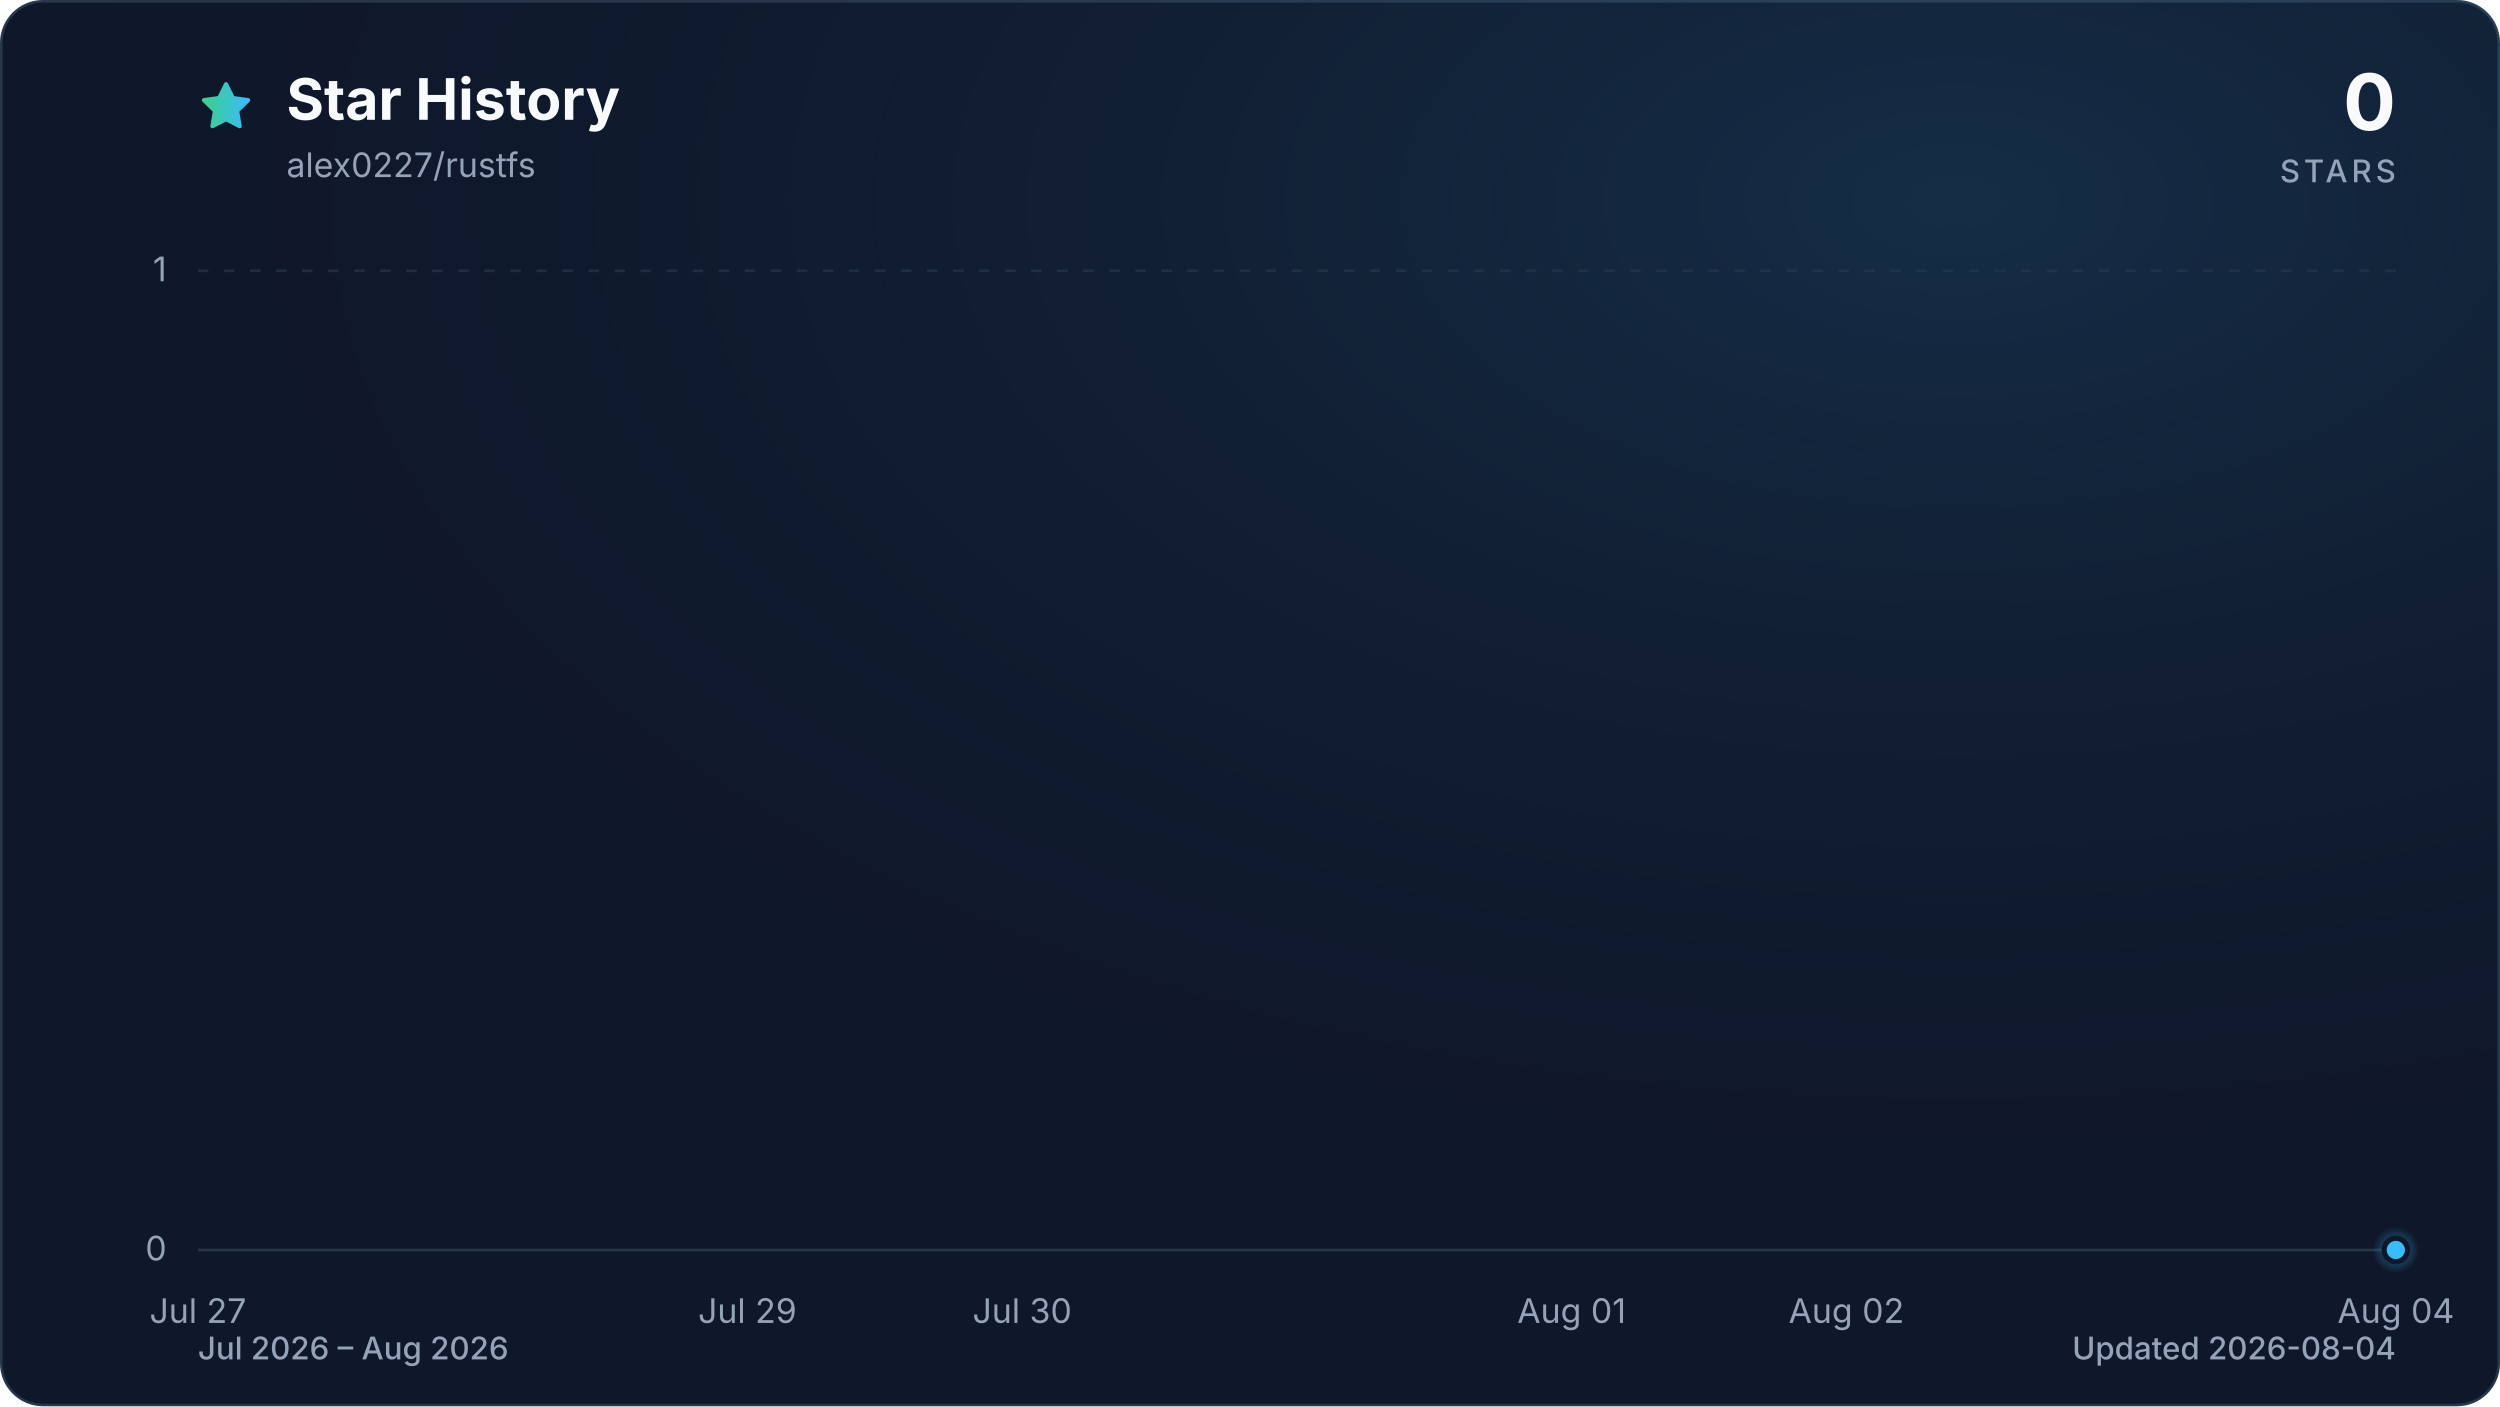
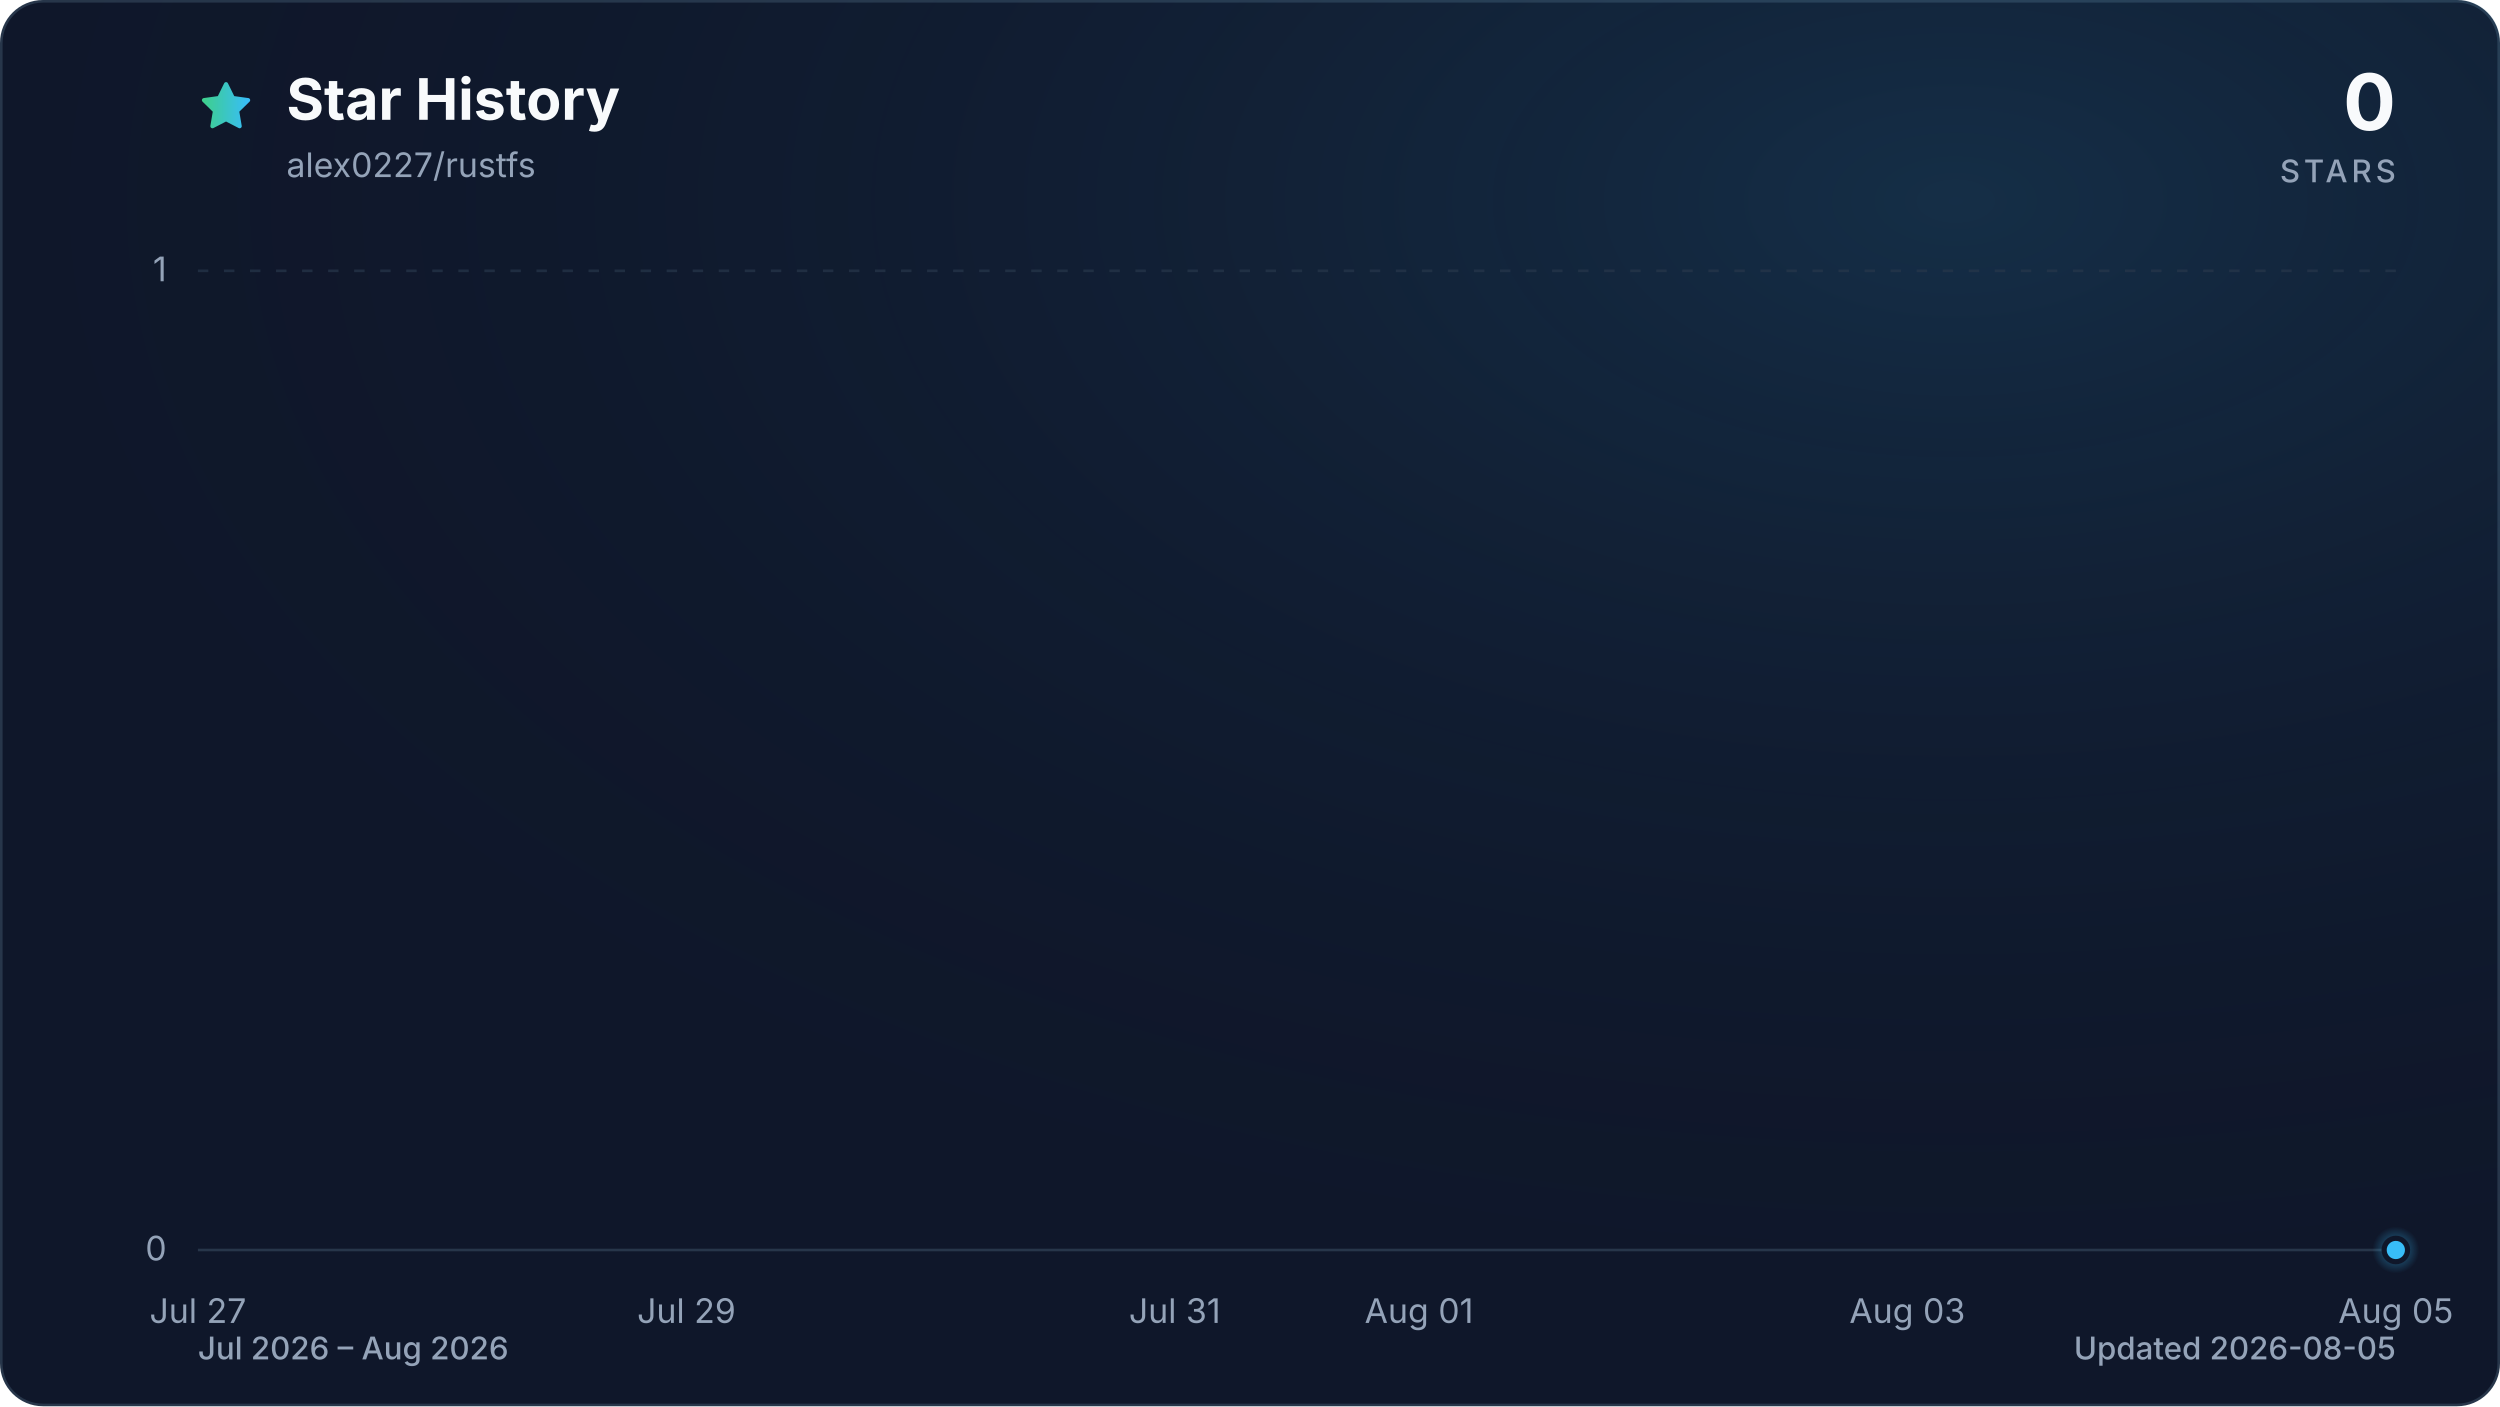
<svg xmlns="http://www.w3.org/2000/svg" viewBox="0 0 960 540" role="img" aria-labelledby="title description" data-style="gradient" data-variant="glow" data-animated="true">
  <defs>
    <linearGradient id="trend" x1="0" y1="0" x2="1" y2="0">
      <stop offset="0%" stop-color="#3ecf8e" />
      <stop offset="100%" stop-color="#38bdf8" />
    </linearGradient>
    <linearGradient id="area" x1="0" y1="0" x2="0" y2="1">
      <stop offset="0%" stop-color="#3ecf8e" stop-opacity="0.30" />
      <stop offset="55%" stop-color="#38bdf8" stop-opacity="0.10" />
      <stop offset="100%" stop-color="#38bdf8" stop-opacity="0.01" />
    </linearGradient>
    <radialGradient id="marker-halo" cx="50%" cy="50%" r="50%">
      <stop offset="0%" stop-color="#38bdf8" stop-opacity="0.55" />
      <stop offset="100%" stop-color="#38bdf8" stop-opacity="0" />
    </radialGradient>
    <radialGradient id="surface-glow" cx="78%" cy="14%" r="80%">
      <stop offset="0%" stop-color="#38bdf8" stop-opacity="0.14" />
      <stop offset="100%" stop-color="#0f172a" stop-opacity="0" />
    </radialGradient>
    <filter id="trend-glow" x="-20%" y="-20%" width="140%" height="140%">
      <feGaussianBlur stdDeviation="7" />
    </filter>
  </defs>
  <style>
.trend-enter{transform-box:fill-box;transform-origin:center;animation:trend-enter 520ms cubic-bezier(0.16,1,0.3,1)}
.marker-enter{transform-box:fill-box;transform-origin:center;animation:marker-enter 320ms cubic-bezier(0.16,1,0.3,1) 200ms both}
.marker-pulse{transform-box:fill-box;transform-origin:center;animation:marker-pulse 2.6s ease-out infinite}
@keyframes trend-enter{from{opacity:.35;transform:translateY(10px)}to{opacity:1;transform:translateY(0)}}
@keyframes marker-enter{from{opacity:0;transform:scale(.4)}to{opacity:1;transform:scale(1)}}
@keyframes marker-pulse{0%{opacity:.5;transform:scale(.7)}70%,100%{opacity:0;transform:scale(2.1)}}
@media (prefers-reduced-motion:reduce){.trend-enter,.marker-enter,.marker-pulse{animation:none!important}}
@media (prefers-reduced-motion:reduce){.marker-pulse{opacity:0}}
</style>
  <rect x="0.5" y="0.5" width="959" height="539" fill="#0f172a" stroke="#27364a" stroke-width="1" rx="16" />
  <rect width="960" height="540" fill="url(#surface-glow)" rx="16" />
  <path d="M12 2.6l2.9 5.9 6.5.9-4.7 4.6 1.1 6.5-5.8-3-5.8 3 1.1-6.5-4.7-4.6 6.5-.9L12 2.6Z" transform="translate(76 30) scale(.9)" fill="url(#trend)" stroke="url(#trend)" stroke-width="1.8" stroke-linejoin="round" aria-hidden="true" />
  <text x="110" y="46" fill="#f8fafc" font-family="ui-sans-serif, system-ui, -apple-system, BlinkMacSystemFont, 'Segoe UI', sans-serif" font-size="22" font-weight="700">Star History</text>
  <text x="110" y="68" fill="#94a3b8" font-family="ui-sans-serif, system-ui, -apple-system, BlinkMacSystemFont, 'Segoe UI', sans-serif" font-size="13">alex0227/rustfs</text>
  <text x="920" y="50" fill="#f8fafc" font-family="ui-sans-serif, system-ui, -apple-system, BlinkMacSystemFont, 'Segoe UI', sans-serif" font-size="30" font-weight="700" text-anchor="end">0</text>
  <text x="920" y="70" fill="#94a3b8" font-family="ui-sans-serif, system-ui, -apple-system, BlinkMacSystemFont, 'Segoe UI', sans-serif" font-size="12" font-weight="500" letter-spacing="1.5" text-anchor="end">STARS</text>
  <line x1="76" y1="480.0" x2="920" y2="480.0" stroke="#27364a" stroke-width="1" stroke-dasharray="0" opacity="1" />
  <text x="64" y="484.0" fill="#94a3b8" font-family="ui-sans-serif, system-ui, -apple-system, BlinkMacSystemFont, 'Segoe UI', sans-serif" font-size="13" text-anchor="end">0</text>
  <line x1="76" y1="104.0" x2="920" y2="104.0" stroke="#27364a" stroke-width="1" stroke-dasharray="4 6" opacity="0.7" />
  <text x="64" y="108.0" fill="#94a3b8" font-family="ui-sans-serif, system-ui, -apple-system, BlinkMacSystemFont, 'Segoe UI', sans-serif" font-size="13" text-anchor="end">1</text>
  <text x="76.0" y="508" fill="#94a3b8" font-family="ui-sans-serif, system-ui, -apple-system, BlinkMacSystemFont, 'Segoe UI', sans-serif" font-size="13" text-anchor="middle">Jul 27</text>
-   <text x="287.0" y="508" fill="#94a3b8" font-family="ui-sans-serif, system-ui, -apple-system, BlinkMacSystemFont, 'Segoe UI', sans-serif" font-size="13" text-anchor="middle">Jul 29</text>
-   <text x="392.5" y="508" fill="#94a3b8" font-family="ui-sans-serif, system-ui, -apple-system, BlinkMacSystemFont, 'Segoe UI', sans-serif" font-size="13" text-anchor="middle">Jul 30</text>
-   <text x="603.5" y="508" fill="#94a3b8" font-family="ui-sans-serif, system-ui, -apple-system, BlinkMacSystemFont, 'Segoe UI', sans-serif" font-size="13" text-anchor="middle">Aug 01</text>
-   <text x="709.0" y="508" fill="#94a3b8" font-family="ui-sans-serif, system-ui, -apple-system, BlinkMacSystemFont, 'Segoe UI', sans-serif" font-size="13" text-anchor="middle">Aug 02</text>
-   <text x="920.0" y="508" fill="#94a3b8" font-family="ui-sans-serif, system-ui, -apple-system, BlinkMacSystemFont, 'Segoe UI', sans-serif" font-size="13" text-anchor="middle">Aug 04</text>
+   <text x="263.6" y="508" fill="#94a3b8" font-family="ui-sans-serif, system-ui, -apple-system, BlinkMacSystemFont, 'Segoe UI', sans-serif" font-size="13" text-anchor="middle">Jul 29</text>
+   <text x="451.1" y="508" fill="#94a3b8" font-family="ui-sans-serif, system-ui, -apple-system, BlinkMacSystemFont, 'Segoe UI', sans-serif" font-size="13" text-anchor="middle">Jul 31</text>
+   <text x="544.9" y="508" fill="#94a3b8" font-family="ui-sans-serif, system-ui, -apple-system, BlinkMacSystemFont, 'Segoe UI', sans-serif" font-size="13" text-anchor="middle">Aug 01</text>
+   <text x="732.4" y="508" fill="#94a3b8" font-family="ui-sans-serif, system-ui, -apple-system, BlinkMacSystemFont, 'Segoe UI', sans-serif" font-size="13" text-anchor="middle">Aug 03</text>
+   <text x="920.0" y="508" fill="#94a3b8" font-family="ui-sans-serif, system-ui, -apple-system, BlinkMacSystemFont, 'Segoe UI', sans-serif" font-size="13" text-anchor="middle">Aug 05</text>
  <g class="trend-enter">
-     <path d="M 76.0 480.0 C 111.2 480.0, 146.3 480.0, 181.5 480.0 C 216.7 480.0, 251.8 480.0, 287.0 480.0 C 322.2 480.0, 357.3 480.0, 392.5 480.0 C 427.7 480.0, 462.8 480.0, 498.0 480.0 C 533.2 480.0, 568.3 480.0, 603.5 480.0 C 638.7 480.0, 673.8 480.0, 709.0 480.0 C 744.2 480.0, 779.3 480.0, 814.5 480.0 C 849.7 480.0, 884.8 480.0, 920.0 480.0 L 920.0 480.0 L 76.0 480.0 Z" fill="url(#area)" />
-     <path d="M 76.0 480.0 C 111.2 480.0, 146.3 480.0, 181.5 480.0 C 216.7 480.0, 251.8 480.0, 287.0 480.0 C 322.2 480.0, 357.3 480.0, 392.5 480.0 C 427.7 480.0, 462.8 480.0, 498.0 480.0 C 533.2 480.0, 568.3 480.0, 603.5 480.0 C 638.7 480.0, 673.8 480.0, 709.0 480.0 C 744.2 480.0, 779.3 480.0, 814.5 480.0 C 849.7 480.0, 884.8 480.0, 920.0 480.0" fill="none" stroke="url(#trend)" stroke-width="12" stroke-linecap="round" stroke-linejoin="round" opacity="0.16" filter="url(#trend-glow)" />
-     <path d="M 76.0 480.0 C 111.2 480.0, 146.3 480.0, 181.5 480.0 C 216.7 480.0, 251.8 480.0, 287.0 480.0 C 322.2 480.0, 357.3 480.0, 392.5 480.0 C 427.7 480.0, 462.8 480.0, 498.0 480.0 C 533.2 480.0, 568.3 480.0, 603.5 480.0 C 638.7 480.0, 673.8 480.0, 709.0 480.0 C 744.2 480.0, 779.3 480.0, 814.5 480.0 C 849.7 480.0, 884.8 480.0, 920.0 480.0" fill="none" stroke="url(#trend)" stroke-width="3" stroke-linecap="round" stroke-linejoin="round" />
+     <path d="M 76.0 480.0 C 107.3 480.0, 138.5 480.0, 169.8 480.0 C 201.0 480.0, 232.3 480.0, 263.6 480.0 C 294.8 480.0, 326.1 480.0, 357.3 480.0 C 388.6 480.0, 419.9 480.0, 451.1 480.0 C 482.4 480.0, 513.6 480.0, 544.9 480.0 C 576.1 480.0, 607.4 480.0, 638.7 480.0 C 669.9 480.0, 701.2 480.0, 732.4 480.0 C 763.7 480.0, 795.0 480.0, 826.2 480.0 C 857.5 480.0, 888.7 480.0, 920.0 480.0 L 920.0 480.0 L 76.0 480.0 Z" fill="url(#area)" />
+     <path d="M 76.0 480.0 C 107.3 480.0, 138.5 480.0, 169.8 480.0 C 201.0 480.0, 232.3 480.0, 263.6 480.0 C 294.8 480.0, 326.1 480.0, 357.3 480.0 C 388.6 480.0, 419.9 480.0, 451.1 480.0 C 482.4 480.0, 513.6 480.0, 544.9 480.0 C 576.1 480.0, 607.4 480.0, 638.7 480.0 C 669.9 480.0, 701.2 480.0, 732.4 480.0 C 763.7 480.0, 795.0 480.0, 826.2 480.0 C 857.5 480.0, 888.7 480.0, 920.0 480.0" fill="none" stroke="url(#trend)" stroke-width="12" stroke-linecap="round" stroke-linejoin="round" opacity="0.16" filter="url(#trend-glow)" />
+     <path d="M 76.0 480.0 C 107.3 480.0, 138.5 480.0, 169.8 480.0 C 201.0 480.0, 232.3 480.0, 263.6 480.0 C 294.8 480.0, 326.1 480.0, 357.3 480.0 C 388.6 480.0, 419.9 480.0, 451.1 480.0 C 482.4 480.0, 513.6 480.0, 544.9 480.0 C 576.1 480.0, 607.4 480.0, 638.7 480.0 C 669.9 480.0, 701.2 480.0, 732.4 480.0 C 763.7 480.0, 795.0 480.0, 826.2 480.0 C 857.5 480.0, 888.7 480.0, 920.0 480.0" fill="none" stroke="url(#trend)" stroke-width="3" stroke-linecap="round" stroke-linejoin="round" />
  </g>
  <g class="marker-enter">
    <circle class="marker-pulse" cx="920.0" cy="480.0" r="9" fill="url(#marker-halo)" />
    <circle cx="920.0" cy="480.0" r="4.5" fill="#38bdf8" stroke="#0f172a" stroke-width="2" />
  </g>
  <text x="76" y="522" fill="#94a3b8" font-family="ui-sans-serif, system-ui, -apple-system, BlinkMacSystemFont, 'Segoe UI', sans-serif" font-size="12" font-weight="500">Jul 2026 – Aug 2026</text>
-   <text x="920" y="522" fill="#94a3b8" font-family="ui-sans-serif, system-ui, -apple-system, BlinkMacSystemFont, 'Segoe UI', sans-serif" font-size="12" font-weight="500" text-anchor="end">Updated 2026-08-04</text>
+   <text x="920" y="522" fill="#94a3b8" font-family="ui-sans-serif, system-ui, -apple-system, BlinkMacSystemFont, 'Segoe UI', sans-serif" font-size="12" font-weight="500" text-anchor="end">Updated 2026-08-05</text>
</svg>
